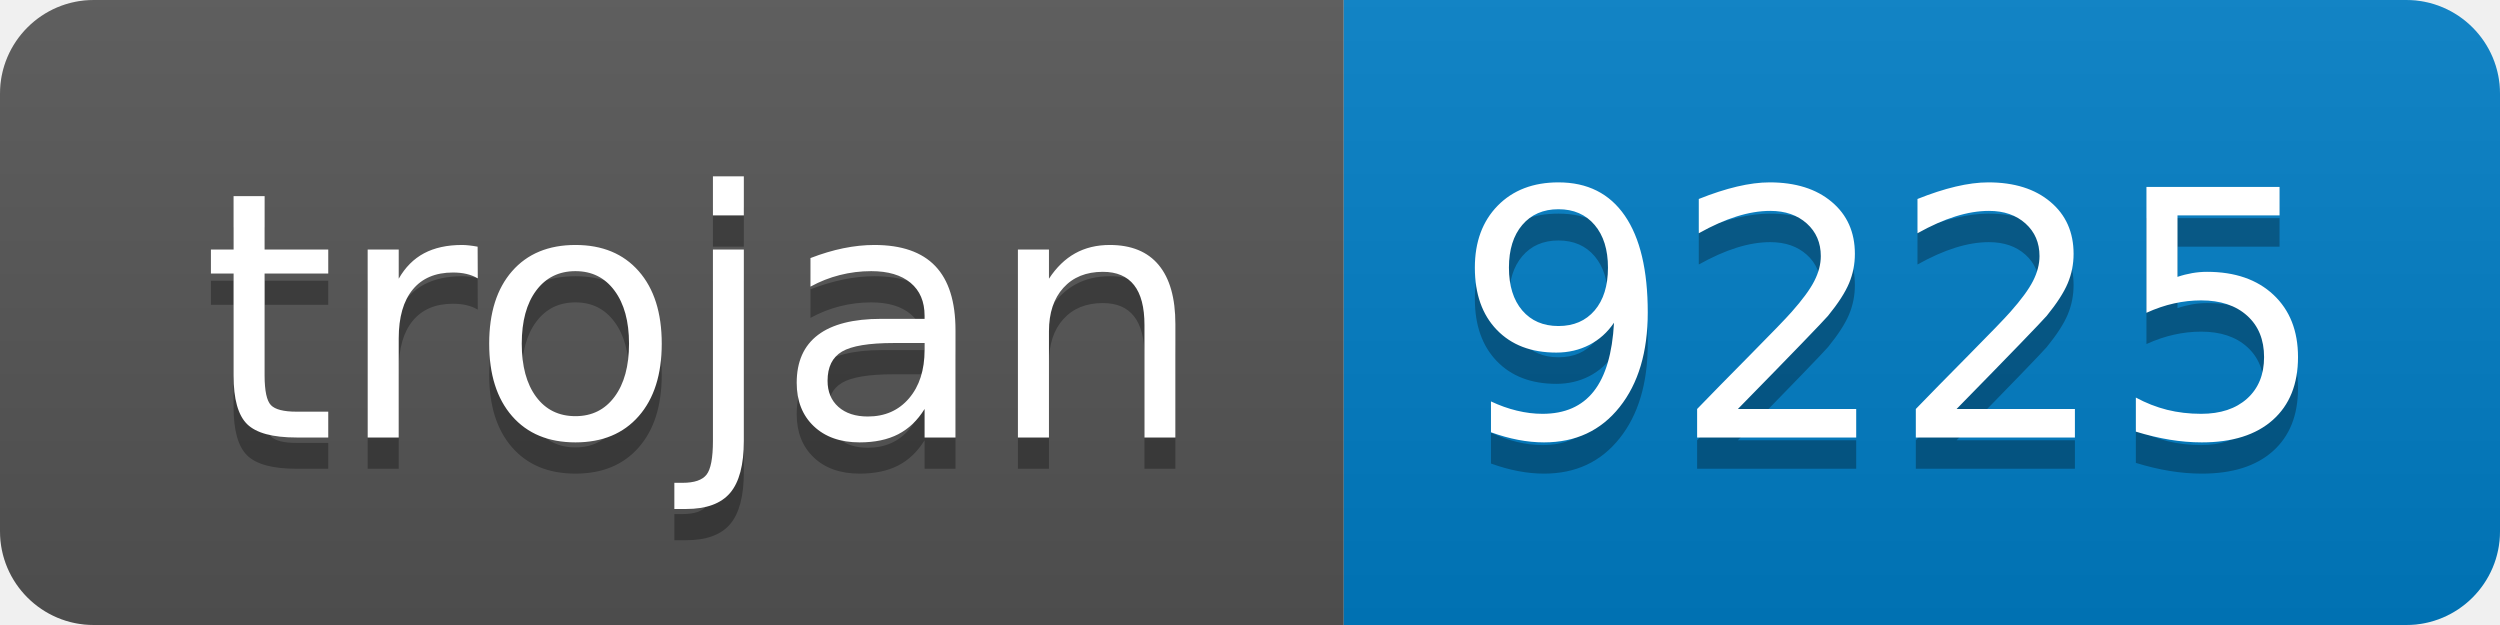
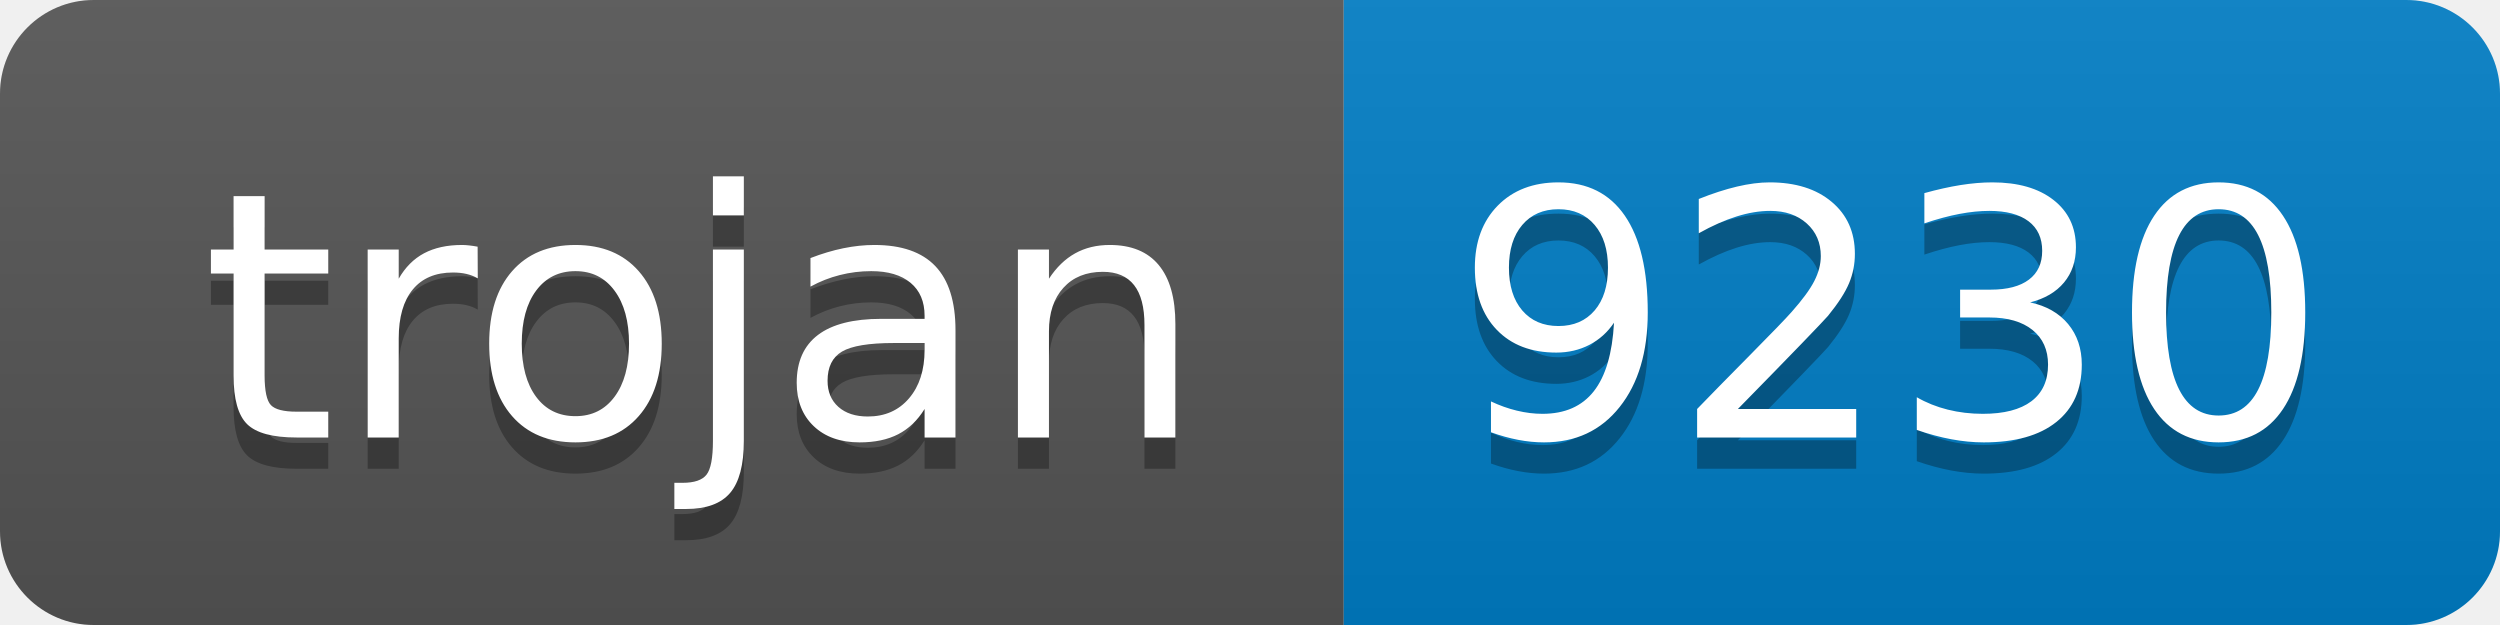
- <svg xmlns="http://www.w3.org/2000/svg" width="80" height="20" role="img" aria-label="trojan: 9225">
+ <svg xmlns="http://www.w3.org/2000/svg" width="80" height="20" role="img" aria-label="trojan: 9230">
  <linearGradient id="s" x2="0" y2="100%">
    <stop offset="0" stop-color="#bbb" stop-opacity=".1" />
    <stop offset="1" stop-opacity=".1" />
  </linearGradient>
  <clipPath id="r">
    <rect width="80" height="20" rx="3" fill="#fff" />
  </clipPath>
  <g clip-path="url(#r)">
    <rect width="43" height="20" fill="#555" />
    <rect x="43" width="37" height="20" fill="#007ec6" />
    <rect width="80" height="20" fill="url(#s)" />
  </g>
  <g fill="#fff" text-anchor="middle" font-family="Verdana,Geneva,DejaVu Sans,sans-serif" text-rendering="geometricPrecision" font-size="110">
    <text aria-hidden="true" x="225" y="150" fill="#010101" fill-opacity=".3" transform="scale(.1)" textLength="330">trojan</text>
    <text x="225" y="140" transform="scale(.1)" fill="#fff" textLength="330">trojan</text>
-     <text aria-hidden="true" x="605" y="150" fill="#010101" fill-opacity=".3" transform="scale(.1)" textLength="270">9225</text>
-     <text x="605" y="140" transform="scale(.1)" fill="#fff" textLength="270">9225</text>
+     <text aria-hidden="true" x="605" y="150" fill="#010101" fill-opacity=".3" transform="scale(.1)" textLength="270">9230</text>
+     <text x="605" y="140" transform="scale(.1)" fill="#fff" textLength="270">9230</text>
  </g>
</svg>
